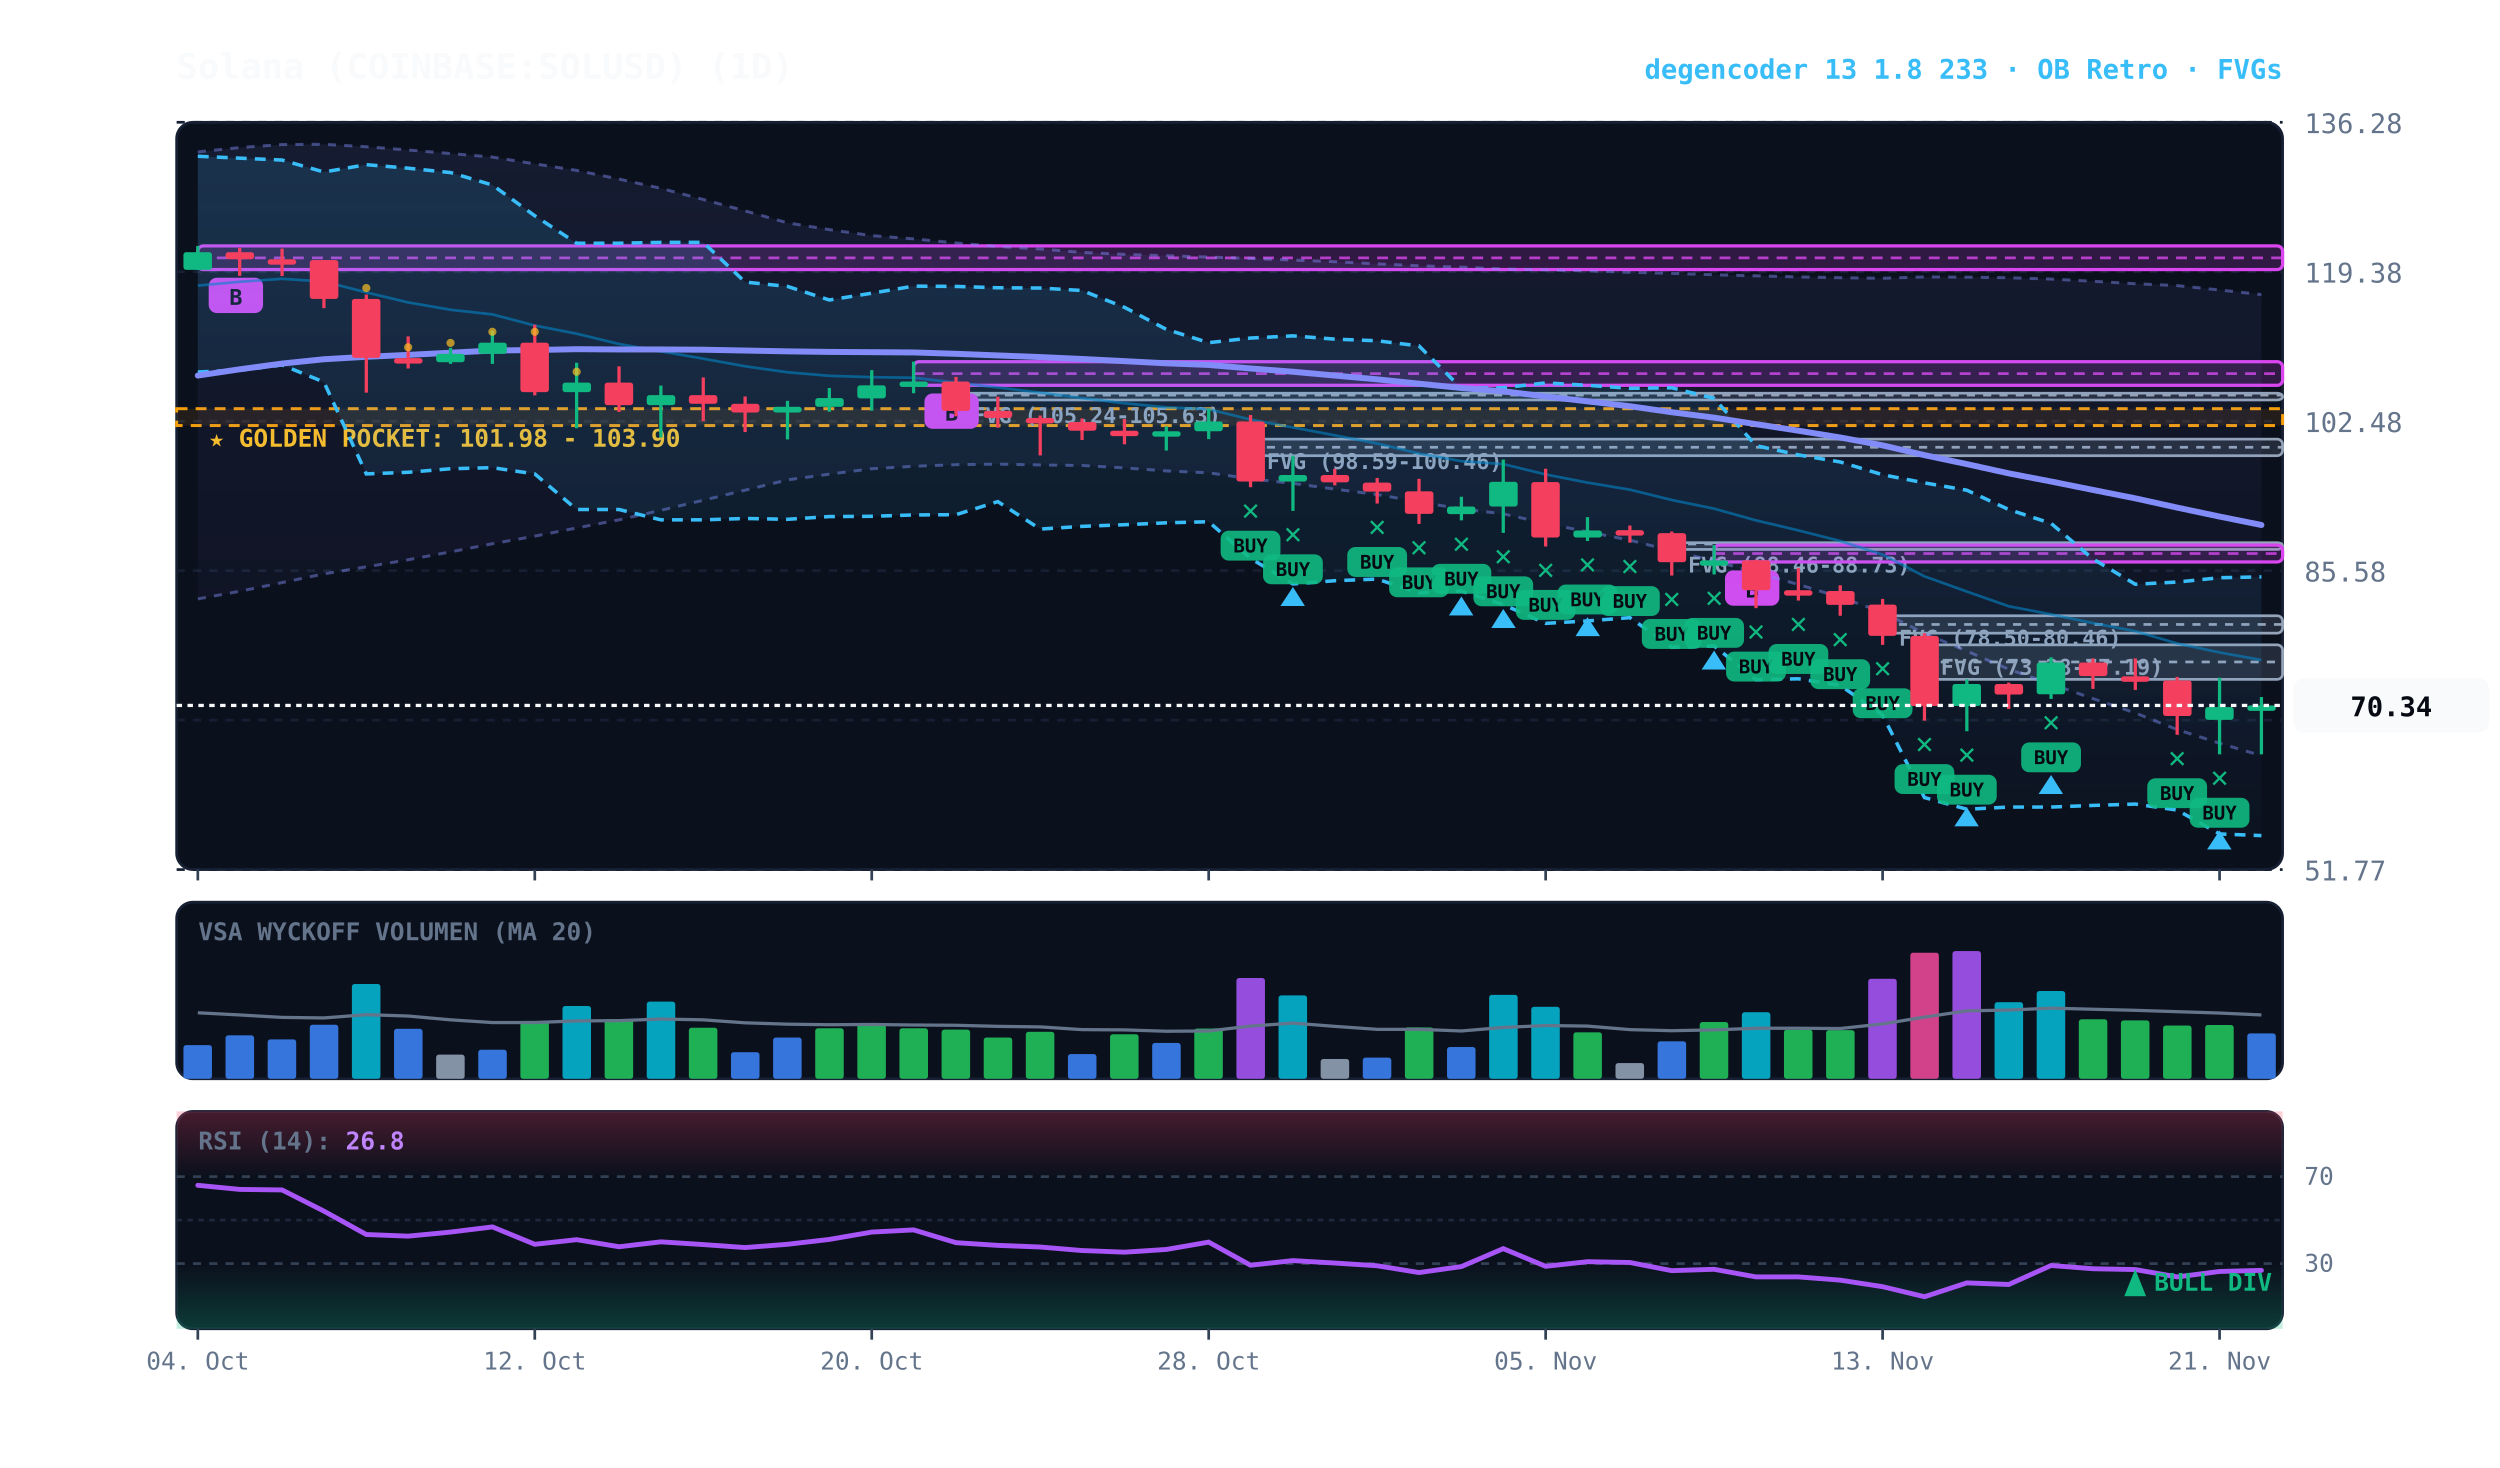
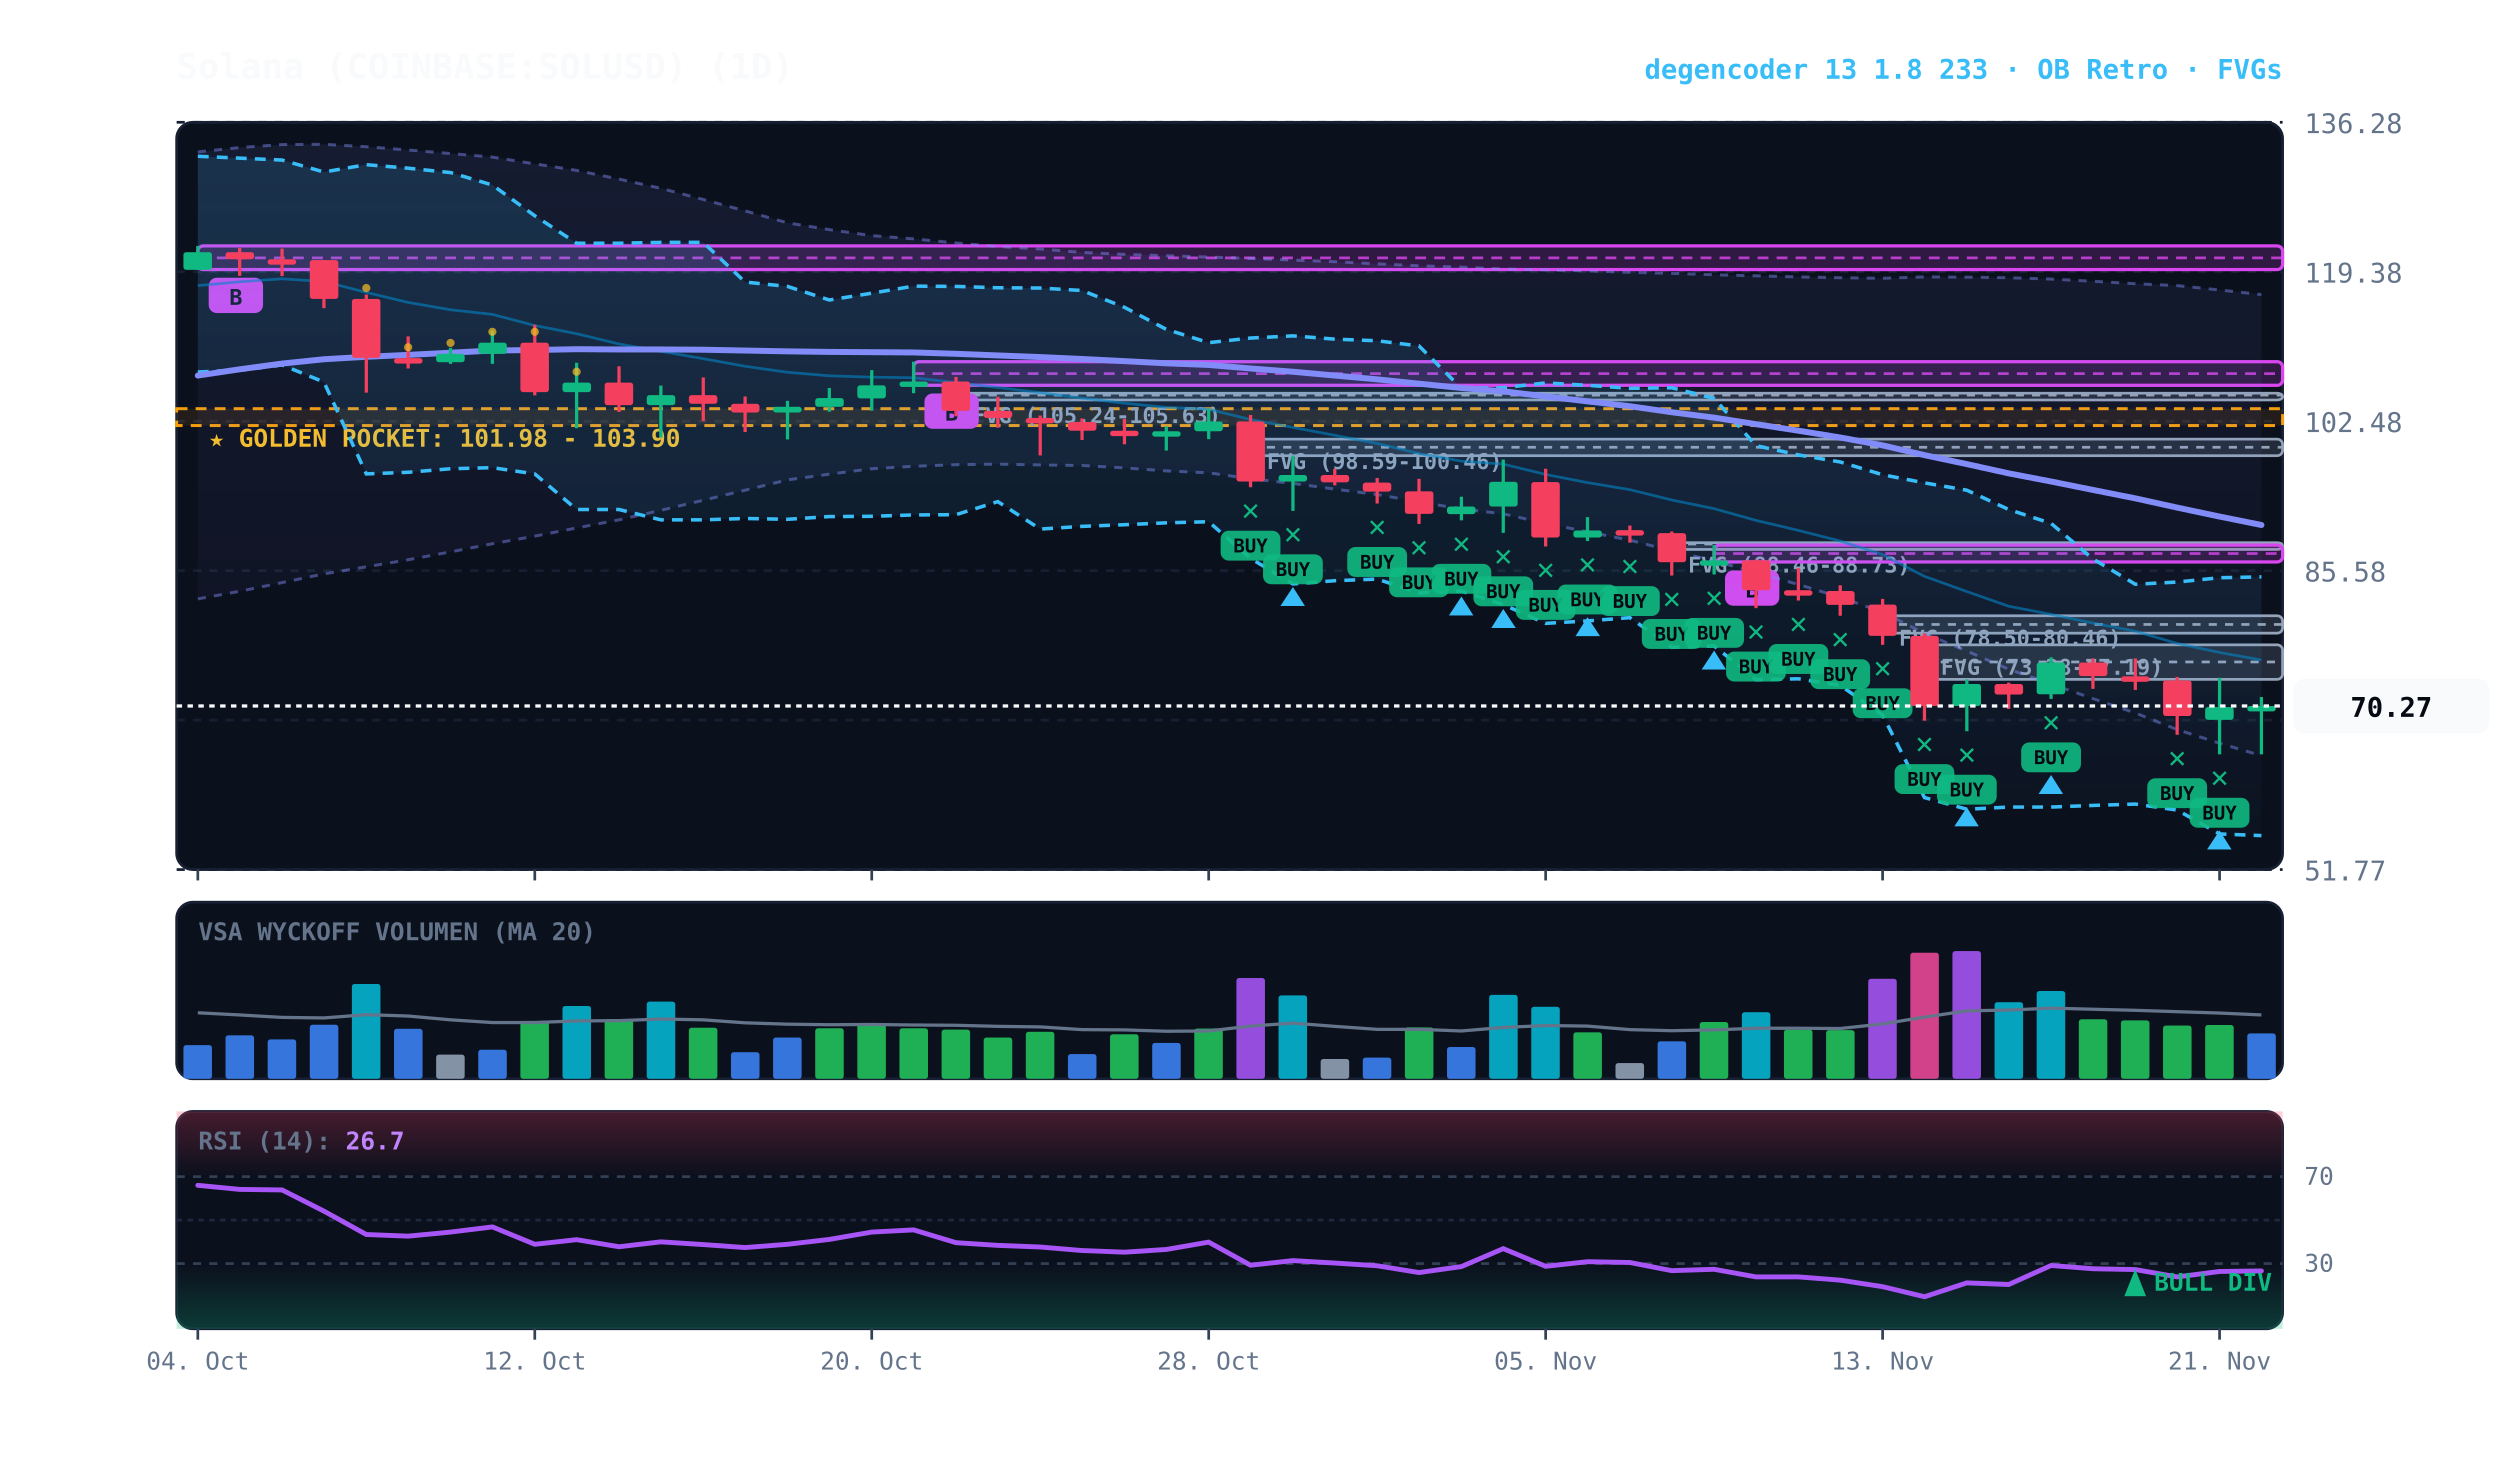
<svg xmlns="http://www.w3.org/2000/svg" viewBox="0 0 920 540" width="100%" height="100%" style="background:#070a13; font-family:'JetBrains Mono', monospace;">
  <defs>
    <linearGradient id="cloud-grad" x1="0%" y1="0%" x2="0%" y2="100%">
      <stop offset="0%" stop-color="#38bdf8" stop-opacity="0.14" />
      <stop offset="100%" stop-color="#38bdf8" stop-opacity="0.02" />
    </linearGradient>
    <linearGradient id="rfe-cloud" x1="0%" y1="0%" x2="0%" y2="100%">
      <stop offset="0%" stop-color="#818cf8" stop-opacity="0.09" />
      <stop offset="100%" stop-color="#818cf8" stop-opacity="0.02" />
    </linearGradient>
    <linearGradient id="rsi-overbought" x1="0%" y1="0%" x2="0%" y2="100%">
      <stop offset="0%" stop-color="#f43f5e" stop-opacity="0.25" />
      <stop offset="100%" stop-color="#f43f5e" stop-opacity="0.0" />
    </linearGradient>
    <linearGradient id="rsi-oversold" x1="0%" y1="0%" x2="0%" y2="100%">
      <stop offset="0%" stop-color="#10b981" stop-opacity="0.0" />
      <stop offset="100%" stop-color="#10b981" stop-opacity="0.25" />
    </linearGradient>
  </defs>
  <rect x="65" y="45" width="775" height="275" fill="#0b101d" rx="6" stroke="#172033" stroke-width="1" />
  <rect x="65" y="332" width="775" height="65" fill="#0b101d" rx="6" stroke="#172033" stroke-width="1" />
  <rect x="65" y="409" width="775" height="80" fill="#0b101d" rx="6" stroke="#172033" stroke-width="1" />
  <line x1="65" y1="320.0" x2="840" y2="320.0" stroke="#172033" stroke-dasharray="3,3" stroke-width="1" />
  <text x="848" y="324.0" fill="#64748b" font-size="10" text-anchor="start">51.77</text>
  <line x1="65" y1="265.0" x2="840" y2="265.0" stroke="#172033" stroke-dasharray="3,3" stroke-width="1" />
  <text x="848" y="269.0" fill="#64748b" font-size="10" text-anchor="start">68.67</text>
  <line x1="65" y1="210.0" x2="840" y2="210.0" stroke="#172033" stroke-dasharray="3,3" stroke-width="1" />
  <text x="848" y="214.0" fill="#64748b" font-size="10" text-anchor="start">85.58</text>
  <line x1="65" y1="155.0" x2="840" y2="155.0" stroke="#172033" stroke-dasharray="3,3" stroke-width="1" />
  <text x="848" y="159.0" fill="#64748b" font-size="10" text-anchor="start">102.48</text>
  <line x1="65" y1="100.0" x2="840" y2="100.0" stroke="#172033" stroke-dasharray="3,3" stroke-width="1" />
  <text x="848" y="104.0" fill="#64748b" font-size="10" text-anchor="start">119.38</text>
  <line x1="65" y1="45.0" x2="840" y2="45.0" stroke="#172033" stroke-dasharray="3,3" stroke-width="1" />
  <text x="848" y="49.0" fill="#64748b" font-size="10" text-anchor="start">136.28</text>
  <rect x="65" y="150.4" width="775" height="6.2" fill="rgba(245, 158, 11, 0.10)" stroke="#f59e0b" stroke-dasharray="4,3" stroke-width="1.1" />
  <text x="77" y="164.4" fill="#fbbf24" font-size="9" font-weight="bold">★ GOLDEN POCKET: 101.98 - 103.90</text>
  <rect x="708.2" y="237.3" width="131.8" height="12.7" fill="rgba(148, 163, 184, 0.18)" stroke="#94a3b8" stroke-width="1" rx="2" />
  <line x1="708.2" y1="243.6" x2="840" y2="243.6" stroke="#94a3b8" stroke-dasharray="3,3" stroke-width="1" />
  <text x="714.2" y="248.3" fill="#94a3b8" font-size="8" font-weight="bold">FVG (73.28-77.19)</text>
  <rect x="692.8" y="226.6" width="147.2" height="6.4" fill="rgba(148, 163, 184, 0.18)" stroke="#94a3b8" stroke-width="1" rx="2" />
  <line x1="692.8" y1="229.8" x2="840" y2="229.8" stroke="#94a3b8" stroke-dasharray="3,3" stroke-width="1" />
  <text x="698.8" y="237.6" fill="#94a3b8" font-size="8" font-weight="bold">FVG (78.50-80.46)</text>
  <rect x="615.2" y="199.7" width="224.8" height="2.5" fill="rgba(148, 163, 184, 0.18)" stroke="#94a3b8" stroke-width="1" rx="2" />
  <line x1="615.2" y1="200.2" x2="840" y2="200.2" stroke="#94a3b8" stroke-dasharray="3,3" stroke-width="1" />
  <text x="621.2" y="210.7" fill="#94a3b8" font-size="8" font-weight="bold">FVG (88.46-88.73)</text>
  <rect x="460.2" y="161.6" width="379.8" height="6.1" fill="rgba(148, 163, 184, 0.18)" stroke="#94a3b8" stroke-width="1" rx="2" />
  <line x1="460.2" y1="164.6" x2="840" y2="164.6" stroke="#94a3b8" stroke-dasharray="3,3" stroke-width="1" />
  <text x="466.2" y="172.6" fill="#94a3b8" font-size="8" font-weight="bold">FVG (98.59-100.46)</text>
  <rect x="351.8" y="144.7" width="488.2" height="2.5" fill="rgba(148, 163, 184, 0.18)" stroke="#94a3b8" stroke-width="1" rx="2" />
  <line x1="351.8" y1="145.4" x2="840" y2="145.4" stroke="#94a3b8" stroke-dasharray="3,3" stroke-width="1" />
  <text x="357.8" y="155.7" fill="#94a3b8" font-size="8" font-weight="bold">FVG (105.24-105.63)</text>
  <rect x="630.8" y="200.6" width="209.2" height="6.2" fill="rgba(217, 70, 239, 0.18)" stroke="#d946ef" stroke-width="1.2" rx="2" />
  <line x1="630.8" y1="203.7" x2="840" y2="203.7" stroke="#d946ef" stroke-dasharray="4,3" stroke-width="1.0" opacity="0.8" />
  <rect x="634.8" y="209.9" width="20" height="13" fill="#d946ef" rx="3" />
  <text x="644.8" y="219.9" fill="#070a13" font-size="8" font-weight="bold" text-anchor="middle">B</text>
  <rect x="336.2" y="133.1" width="503.8" height="8.7" fill="rgba(217, 70, 239, 0.18)" stroke="#d946ef" stroke-width="1.2" rx="2" />
  <line x1="336.2" y1="137.5" x2="840" y2="137.5" stroke="#d946ef" stroke-dasharray="4,3" stroke-width="1.0" opacity="0.8" />
  <rect x="340.2" y="144.8" width="20" height="13" fill="#d946ef" rx="3" />
  <text x="350.2" y="154.8" fill="#070a13" font-size="8" font-weight="bold" text-anchor="middle">B</text>
  <rect x="72.8" y="90.5" width="767.2" height="8.7" fill="rgba(217, 70, 239, 0.18)" stroke="#d946ef" stroke-width="1.2" rx="2" />
  <line x1="72.8" y1="94.9" x2="840" y2="94.9" stroke="#d946ef" stroke-dasharray="4,3" stroke-width="1.0" opacity="0.8" />
  <rect x="76.8" y="102.2" width="20" height="13" fill="#d946ef" rx="3" />
  <text x="86.8" y="112.2" fill="#070a13" font-size="8" font-weight="bold" text-anchor="middle">B</text>
  <polygon points="72.8,55.9 88.2,54.3 103.8,53.2 119.2,53.1 134.8,54.0 150.2,55.2 165.8,56.5 181.2,57.8 196.8,60.3 212.2,62.7 227.8,65.9 243.2,69.3 258.8,73.4 274.2,77.6 289.8,82.0 305.2,84.5 320.8,86.7 336.2,87.9 351.8,89.4 367.2,90.7 382.8,91.6 398.2,92.9 413.8,93.6 429.2,94.1 444.8,94.6 460.2,95.1 475.8,95.7 491.2,96.3 506.8,97.1 522.2,97.8 537.8,98.3 553.2,99.0 568.8,99.3 584.2,99.7 599.8,100.2 615.2,100.6 630.8,101.1 646.2,101.5 661.8,101.9 677.2,102.2 692.8,102.4 708.2,101.9 723.8,102.0 739.2,102.2 754.8,102.7 770.2,103.5 785.8,104.4 801.2,105.1 816.8,106.7 832.2,108.4 832.2,278.1 816.8,273.5 801.2,268.5 785.8,262.4 770.2,257.1 754.8,251.7 739.2,246.3 723.8,239.6 708.2,233.1 692.8,225.3 677.2,219.8 661.8,215.1 646.2,210.7 630.8,206.4 615.2,202.7 599.8,198.8 584.2,195.7 568.8,192.6 553.2,189.1 537.8,187.3 522.2,184.7 506.8,182.0 491.2,180.0 475.8,177.9 460.2,176.2 444.8,174.0 429.2,173.3 413.8,172.2 398.2,171.3 382.8,171.1 367.2,170.8 351.8,171.0 336.2,171.6 320.8,172.5 305.2,174.5 289.8,176.6 274.2,180.4 258.8,184.1 243.2,187.8 227.8,191.3 212.2,194.3 196.8,197.3 181.2,200.1 165.8,203.1 150.2,206.0 134.8,208.6 119.2,211.2 103.8,214.4 88.2,217.6 72.8,220.4" fill="url(#rfe-cloud)" />
  <polyline points="72.8,55.9 88.2,54.3 103.8,53.2 119.2,53.1 134.8,54.0 150.2,55.2 165.8,56.5 181.2,57.8 196.8,60.3 212.2,62.7 227.8,65.9 243.2,69.3 258.8,73.4 274.2,77.6 289.8,82.0 305.2,84.5 320.8,86.7 336.2,87.9 351.8,89.4 367.2,90.7 382.8,91.6 398.2,92.9 413.8,93.6 429.2,94.1 444.8,94.6 460.2,95.1 475.8,95.7 491.2,96.3 506.8,97.1 522.2,97.8 537.8,98.3 553.2,99.0 568.8,99.3 584.2,99.7 599.8,100.2 615.2,100.6 630.8,101.1 646.2,101.5 661.8,101.9 677.2,102.2 692.8,102.4 708.2,101.9 723.8,102.0 739.2,102.2 754.8,102.7 770.2,103.5 785.8,104.4 801.2,105.1 816.8,106.7 832.2,108.4" fill="none" stroke="#818cf8" stroke-width="1.1" stroke-opacity="0.45" stroke-dasharray="3,3" />
  <polyline points="72.8,220.4 88.2,217.6 103.8,214.4 119.2,211.2 134.8,208.6 150.2,206.0 165.8,203.1 181.2,200.1 196.8,197.3 212.2,194.3 227.8,191.3 243.2,187.8 258.8,184.1 274.2,180.4 289.8,176.6 305.2,174.5 320.8,172.5 336.2,171.6 351.8,171.0 367.2,170.8 382.8,171.1 398.2,171.3 413.8,172.2 429.2,173.3 444.8,174.0 460.2,176.2 475.8,177.9 491.2,180.0 506.8,182.0 522.2,184.7 537.8,187.3 553.2,189.1 568.8,192.6 584.2,195.7 599.8,198.8 615.2,202.7 630.8,206.4 646.2,210.7 661.8,215.1 677.2,219.8 692.8,225.3 708.2,233.1 723.8,239.6 739.2,246.3 754.8,251.7 770.2,257.1 785.8,262.4 801.2,268.5 816.8,273.5 832.2,278.1" fill="none" stroke="#818cf8" stroke-width="1.1" stroke-opacity="0.45" stroke-dasharray="3,3" />
  <polygon points="72.8,57.5 88.2,58.2 103.8,58.9 119.2,63.3 134.8,60.6 150.2,61.9 165.8,63.5 181.2,68.1 196.8,79.4 212.2,89.5 227.8,89.5 243.2,89.2 258.8,89.2 274.2,103.8 289.8,105.4 305.2,110.4 320.8,107.9 336.2,105.3 351.8,105.4 367.2,105.9 382.8,106.0 398.2,106.9 413.8,113.1 429.2,121.2 444.8,126.1 460.2,124.4 475.8,123.6 491.2,124.8 506.8,125.4 522.2,127.3 537.8,142.9 553.2,142.7 568.8,140.9 584.2,141.8 599.8,142.9 615.2,142.7 630.8,146.6 646.2,164.0 661.8,167.4 677.2,170.0 692.8,174.7 708.2,177.7 723.8,180.4 739.2,187.5 754.8,192.6 770.2,205.7 785.8,215.0 801.2,214.2 816.8,212.6 832.2,212.3 832.2,307.5 816.8,306.9 801.2,298.1 785.8,295.9 770.2,296.4 754.8,297.0 739.2,297.0 723.8,297.8 708.2,293.5 692.8,263.2 677.2,252.2 661.8,249.8 646.2,250.1 630.8,237.7 615.2,238.2 599.8,227.3 584.2,228.5 568.8,229.4 553.2,222.5 537.8,217.5 522.2,218.2 506.8,213.1 491.2,213.7 475.8,214.9 460.2,205.5 444.8,192.0 429.2,192.4 413.8,193.1 398.2,193.7 382.8,194.7 367.2,184.6 351.8,189.4 336.2,189.5 320.8,190.0 305.2,190.1 289.8,191.1 274.2,190.8 258.8,191.3 243.2,191.3 227.8,187.5 212.2,187.5 196.8,174.4 181.2,172.1 165.8,172.5 150.2,173.8 134.8,174.4 119.2,140.6 103.8,134.3 88.2,136.2 72.8,136.9" fill="url(#cloud-grad)" />
  <polyline points="72.8,57.5 88.2,58.2 103.8,58.9 119.2,63.3 134.8,60.6 150.2,61.9 165.8,63.5 181.2,68.1 196.8,79.4 212.2,89.5 227.8,89.5 243.2,89.2 258.8,89.2 274.2,103.8 289.8,105.4 305.2,110.4 320.8,107.9 336.2,105.3 351.8,105.4 367.2,105.9 382.8,106.0 398.2,106.9 413.8,113.1 429.2,121.2 444.8,126.1 460.2,124.4 475.8,123.6 491.2,124.8 506.8,125.4 522.2,127.3 537.8,142.9 553.2,142.7 568.8,140.9 584.2,141.8 599.8,142.9 615.2,142.7 630.8,146.6 646.2,164.0 661.8,167.4 677.2,170.0 692.8,174.7 708.2,177.7 723.8,180.4 739.2,187.5 754.8,192.6 770.2,205.7 785.8,215.0 801.2,214.2 816.8,212.6 832.2,212.3" fill="none" stroke="#38bdf8" stroke-width="1.3" stroke-dasharray="4,3" />
  <polyline points="72.8,136.9 88.2,136.2 103.8,134.3 119.2,140.6 134.8,174.4 150.2,173.8 165.8,172.5 181.2,172.1 196.8,174.4 212.2,187.5 227.8,187.5 243.2,191.3 258.8,191.3 274.2,190.8 289.8,191.1 305.2,190.1 320.8,190.0 336.2,189.5 351.8,189.4 367.2,184.6 382.8,194.7 398.2,193.7 413.8,193.1 429.2,192.4 444.8,192.0 460.2,205.5 475.8,214.9 491.2,213.7 506.8,213.1 522.2,218.2 537.8,217.5 553.2,222.5 568.8,229.4 584.2,228.5 599.8,227.3 615.2,238.2 630.8,237.7 646.2,250.1 661.8,249.8 677.2,252.2 692.8,263.2 708.2,293.5 723.8,297.8 739.2,297.0 754.8,297.0 770.2,296.4 785.8,295.9 801.2,298.1 816.8,306.9 832.2,307.5" fill="none" stroke="#38bdf8" stroke-width="1.3" stroke-dasharray="4,3" />
  <polyline points="72.8,105.1 88.2,103.7 103.8,102.6 119.2,103.6 134.8,107.6 150.2,111.3 165.8,114.0 181.2,115.7 196.8,119.8 212.2,122.8 227.8,126.6 243.2,129.3 258.8,132.0 274.2,134.8 289.8,137.0 305.2,138.3 320.8,138.8 336.2,139.0 351.8,140.8 367.2,142.6 382.8,144.5 398.2,146.5 413.8,148.4 429.2,149.9 444.8,150.6 460.2,154.4 475.8,157.3 491.2,160.2 506.8,163.2 522.2,166.9 537.8,169.7 553.2,170.8 568.8,174.6 584.2,177.6 599.8,180.2 615.2,184.0 630.8,187.2 646.2,191.5 661.8,195.2 677.2,199.1 692.8,204.1 708.2,212.1 723.8,217.7 739.2,223.1 754.8,226.1 770.2,229.3 785.8,232.3 801.2,236.8 816.8,240.1 832.2,242.9" fill="none" stroke="#0284c7" stroke-width="1.0" stroke-opacity="0.6" />
  <polyline points="72.8,138.2 88.2,135.9 103.8,133.8 119.2,132.2 134.8,131.3 150.2,130.6 165.8,129.8 181.2,129.0 196.8,128.8 212.2,128.5 227.8,128.6 243.2,128.6 258.8,128.7 274.2,129.0 289.8,129.3 305.2,129.5 320.8,129.6 336.2,129.7 351.8,130.2 367.2,130.8 382.8,131.4 398.2,132.1 413.8,132.9 429.2,133.7 444.8,134.3 460.2,135.6 475.8,136.8 491.2,138.2 506.8,139.6 522.2,141.2 537.8,142.8 553.2,144.0 568.8,145.9 584.2,147.7 599.8,149.5 615.2,151.7 630.8,153.7 646.2,156.1 661.8,158.5 677.2,161.0 692.8,163.9 708.2,167.5 723.8,170.8 739.2,174.2 754.8,177.2 770.2,180.3 785.8,183.4 801.2,186.8 816.8,190.1 832.2,193.2" fill="none" stroke="#818cf8" stroke-width="2.2" stroke-linecap="round" />
  <line x1="72.8" y1="90.5" x2="72.8" y2="99.3" stroke="#10b981" stroke-width="1.2" />
  <rect x="67.5" y="92.8" width="10.5" height="6.5" fill="#10b981" rx="1" />
  <line x1="88.2" y1="91.2" x2="88.2" y2="101.5" stroke="#f43f5e" stroke-width="1.2" />
  <rect x="83.0" y="92.8" width="10.5" height="2.6" fill="#f43f5e" rx="1" />
  <line x1="103.8" y1="91.5" x2="103.8" y2="101.6" stroke="#f43f5e" stroke-width="1.2" />
  <rect x="98.5" y="95.4" width="10.5" height="2.0" fill="#f43f5e" rx="1" />
  <line x1="119.2" y1="95.7" x2="119.2" y2="113.4" stroke="#f43f5e" stroke-width="1.2" />
  <rect x="114.0" y="95.7" width="10.5" height="14.3" fill="#f43f5e" rx="1" />
  <line x1="134.8" y1="108.4" x2="134.8" y2="144.5" stroke="#f43f5e" stroke-width="1.2" />
  <rect x="129.5" y="110.0" width="10.5" height="21.7" fill="#f43f5e" rx="1" />
  <circle cx="134.8" cy="106.0" r="1.5" fill="#fbbf24" opacity="0.7" />
  <line x1="150.2" y1="123.8" x2="150.2" y2="135.6" stroke="#f43f5e" stroke-width="1.2" />
  <rect x="145.0" y="131.8" width="10.5" height="2.0" fill="#f43f5e" rx="1" />
  <circle cx="150.2" cy="127.8" r="1.5" fill="#fbbf24" opacity="0.7" />
  <line x1="165.8" y1="128.0" x2="165.8" y2="133.9" stroke="#10b981" stroke-width="1.2" />
  <rect x="160.5" y="130.2" width="10.5" height="3.1" fill="#10b981" rx="1" />
  <circle cx="165.8" cy="126.2" r="1.5" fill="#fbbf24" opacity="0.7" />
  <line x1="181.2" y1="121.6" x2="181.2" y2="133.9" stroke="#10b981" stroke-width="1.2" />
  <rect x="176.0" y="126.1" width="10.5" height="4.1" fill="#10b981" rx="1" />
  <circle cx="181.2" cy="122.1" r="1.5" fill="#fbbf24" opacity="0.7" />
  <line x1="196.8" y1="119.5" x2="196.8" y2="145.5" stroke="#f43f5e" stroke-width="1.2" />
  <rect x="191.5" y="126.1" width="10.5" height="18.2" fill="#f43f5e" rx="1" />
  <circle cx="196.8" cy="122.1" r="1.5" fill="#fbbf24" opacity="0.7" />
  <line x1="212.2" y1="133.5" x2="212.2" y2="157.6" stroke="#10b981" stroke-width="1.2" />
  <rect x="207.0" y="140.8" width="10.5" height="3.5" fill="#10b981" rx="1" />
  <circle cx="212.2" cy="136.8" r="1.5" fill="#fbbf24" opacity="0.7" />
  <line x1="227.8" y1="134.8" x2="227.8" y2="151.6" stroke="#f43f5e" stroke-width="1.2" />
  <rect x="222.5" y="140.8" width="10.5" height="8.3" fill="#f43f5e" rx="1" />
  <line x1="243.2" y1="141.9" x2="243.2" y2="161.0" stroke="#10b981" stroke-width="1.2" />
  <rect x="238.0" y="145.4" width="10.5" height="3.7" fill="#10b981" rx="1" />
  <line x1="258.8" y1="138.9" x2="258.8" y2="155.0" stroke="#f43f5e" stroke-width="1.2" />
  <rect x="253.5" y="145.4" width="10.5" height="3.2" fill="#f43f5e" rx="1" />
  <line x1="274.2" y1="145.9" x2="274.2" y2="159.0" stroke="#f43f5e" stroke-width="1.2" />
  <rect x="269.0" y="148.6" width="10.5" height="3.2" fill="#f43f5e" rx="1" />
  <line x1="289.8" y1="147.5" x2="289.8" y2="161.7" stroke="#10b981" stroke-width="1.2" />
  <rect x="284.5" y="149.7" width="10.5" height="2.1" fill="#10b981" rx="1" />
  <line x1="305.2" y1="142.8" x2="305.2" y2="151.5" stroke="#10b981" stroke-width="1.2" />
  <rect x="300.0" y="146.5" width="10.5" height="3.2" fill="#10b981" rx="1" />
  <line x1="320.8" y1="136.2" x2="320.8" y2="151.1" stroke="#10b981" stroke-width="1.2" />
  <rect x="315.5" y="141.8" width="10.5" height="4.8" fill="#10b981" rx="1" />
  <line x1="336.2" y1="133.1" x2="336.2" y2="144.7" stroke="#10b981" stroke-width="1.2" />
  <rect x="331.0" y="140.4" width="10.5" height="2.0" fill="#10b981" rx="1" />
  <line x1="351.8" y1="138.7" x2="351.8" y2="153.2" stroke="#f43f5e" stroke-width="1.2" />
  <rect x="346.5" y="140.4" width="10.5" height="10.8" fill="#f43f5e" rx="1" />
  <line x1="367.2" y1="146.0" x2="367.2" y2="157.4" stroke="#f43f5e" stroke-width="1.2" />
  <rect x="362.0" y="151.2" width="10.5" height="2.6" fill="#f43f5e" rx="1" />
  <line x1="382.8" y1="152.9" x2="382.8" y2="167.6" stroke="#f43f5e" stroke-width="1.2" />
  <rect x="377.5" y="153.8" width="10.5" height="2.0" fill="#f43f5e" rx="1" />
  <line x1="398.2" y1="154.0" x2="398.2" y2="161.9" stroke="#f43f5e" stroke-width="1.2" />
  <rect x="393.0" y="155.3" width="10.5" height="3.2" fill="#f43f5e" rx="1" />
  <line x1="413.8" y1="154.2" x2="413.8" y2="163.5" stroke="#f43f5e" stroke-width="1.2" />
  <rect x="408.5" y="158.5" width="10.5" height="2.0" fill="#f43f5e" rx="1" />
  <line x1="429.2" y1="156.9" x2="429.2" y2="165.8" stroke="#10b981" stroke-width="1.2" />
  <rect x="424.0" y="158.7" width="10.5" height="2.0" fill="#10b981" rx="1" />
  <line x1="444.8" y1="150.5" x2="444.8" y2="161.6" stroke="#10b981" stroke-width="1.2" />
  <rect x="439.5" y="155.1" width="10.5" height="3.6" fill="#10b981" rx="1" />
  <line x1="460.2" y1="152.7" x2="460.2" y2="179.3" stroke="#f43f5e" stroke-width="1.2" />
  <rect x="455.0" y="155.1" width="10.5" height="22.1" fill="#f43f5e" rx="1" />
  <text x="460.2" y="191.3" fill="#10b981" font-size="11" font-weight="bold" text-anchor="middle">✕</text>
  <rect x="449.2" y="195.3" width="22" height="11" fill="#10b981" rx="3" opacity="0.9" />
  <text x="460.2" y="203.3" fill="#070a13" font-size="7" font-weight="bold" text-anchor="middle">BUY</text>
  <line x1="475.8" y1="167.7" x2="475.8" y2="188.0" stroke="#10b981" stroke-width="1.2" />
  <rect x="470.5" y="174.8" width="10.5" height="2.4" fill="#10b981" rx="1" />
  <text x="475.8" y="200.0" fill="#10b981" font-size="11" font-weight="bold" text-anchor="middle">✕</text>
  <rect x="464.8" y="204.0" width="22" height="11" fill="#10b981" rx="3" opacity="0.9" />
  <text x="475.8" y="212.0" fill="#070a13" font-size="7" font-weight="bold" text-anchor="middle">BUY</text>
  <polygon points="475.8,216.0 471.2,223.0 480.2,223.0" fill="#38bdf8" />
  <line x1="491.2" y1="172.5" x2="491.2" y2="178.6" stroke="#f43f5e" stroke-width="1.2" />
  <rect x="486.0" y="174.8" width="10.5" height="2.7" fill="#f43f5e" rx="1" />
  <line x1="506.8" y1="175.9" x2="506.8" y2="185.3" stroke="#f43f5e" stroke-width="1.2" />
  <rect x="501.5" y="177.6" width="10.5" height="3.3" fill="#f43f5e" rx="1" />
  <text x="506.8" y="197.3" fill="#10b981" font-size="11" font-weight="bold" text-anchor="middle">✕</text>
  <rect x="495.8" y="201.3" width="22" height="11" fill="#10b981" rx="3" opacity="0.9" />
  <text x="506.8" y="209.3" fill="#070a13" font-size="7" font-weight="bold" text-anchor="middle">BUY</text>
  <line x1="522.2" y1="176.2" x2="522.2" y2="192.8" stroke="#f43f5e" stroke-width="1.2" />
  <rect x="517.0" y="180.8" width="10.5" height="8.3" fill="#f43f5e" rx="1" />
  <text x="522.2" y="204.8" fill="#10b981" font-size="11" font-weight="bold" text-anchor="middle">✕</text>
  <rect x="511.2" y="208.8" width="22" height="11" fill="#10b981" rx="3" opacity="0.9" />
  <text x="522.2" y="216.8" fill="#070a13" font-size="7" font-weight="bold" text-anchor="middle">BUY</text>
  <line x1="537.8" y1="182.8" x2="537.8" y2="191.5" stroke="#10b981" stroke-width="1.2" />
  <rect x="532.5" y="186.4" width="10.5" height="2.8" fill="#10b981" rx="1" />
  <text x="537.8" y="203.5" fill="#10b981" font-size="11" font-weight="bold" text-anchor="middle">✕</text>
  <rect x="526.8" y="207.5" width="22" height="11" fill="#10b981" rx="3" opacity="0.9" />
  <text x="537.8" y="215.5" fill="#070a13" font-size="7" font-weight="bold" text-anchor="middle">BUY</text>
  <polygon points="537.8,219.5 533.2,226.5 542.2,226.5" fill="#38bdf8" />
  <line x1="553.2" y1="169.1" x2="553.2" y2="196.1" stroke="#10b981" stroke-width="1.2" />
  <rect x="548.0" y="177.3" width="10.5" height="9.1" fill="#10b981" rx="1" />
  <text x="553.2" y="208.1" fill="#10b981" font-size="11" font-weight="bold" text-anchor="middle">✕</text>
  <rect x="542.2" y="212.1" width="22" height="11" fill="#10b981" rx="3" opacity="0.9" />
  <text x="553.2" y="220.1" fill="#070a13" font-size="7" font-weight="bold" text-anchor="middle">BUY</text>
  <polygon points="553.2,224.1 548.8,231.1 557.8,231.1" fill="#38bdf8" />
  <line x1="568.8" y1="172.5" x2="568.8" y2="201.1" stroke="#f43f5e" stroke-width="1.2" />
  <rect x="563.5" y="177.4" width="10.5" height="20.4" fill="#f43f5e" rx="1" />
  <text x="568.8" y="213.1" fill="#10b981" font-size="11" font-weight="bold" text-anchor="middle">✕</text>
  <rect x="557.8" y="217.1" width="22" height="11" fill="#10b981" rx="3" opacity="0.9" />
  <text x="568.8" y="225.1" fill="#070a13" font-size="7" font-weight="bold" text-anchor="middle">BUY</text>
  <line x1="584.2" y1="190.3" x2="584.2" y2="199.1" stroke="#10b981" stroke-width="1.2" />
  <rect x="579.0" y="195.2" width="10.5" height="2.6" fill="#10b981" rx="1" />
  <text x="584.2" y="211.1" fill="#10b981" font-size="11" font-weight="bold" text-anchor="middle">✕</text>
  <rect x="573.2" y="215.1" width="22" height="11" fill="#10b981" rx="3" opacity="0.9" />
  <text x="584.2" y="223.1" fill="#070a13" font-size="7" font-weight="bold" text-anchor="middle">BUY</text>
  <polygon points="584.2,227.1 579.8,234.1 588.8,234.1" fill="#38bdf8" />
  <line x1="599.8" y1="193.4" x2="599.8" y2="199.7" stroke="#f43f5e" stroke-width="1.2" />
  <rect x="594.5" y="195.1" width="10.5" height="2.0" fill="#f43f5e" rx="1" />
  <text x="599.8" y="211.7" fill="#10b981" font-size="11" font-weight="bold" text-anchor="middle">✕</text>
  <rect x="588.8" y="215.7" width="22" height="11" fill="#10b981" rx="3" opacity="0.9" />
  <text x="599.8" y="223.7" fill="#070a13" font-size="7" font-weight="bold" text-anchor="middle">BUY</text>
  <line x1="615.2" y1="195.6" x2="615.2" y2="211.8" stroke="#f43f5e" stroke-width="1.2" />
  <rect x="610.0" y="196.2" width="10.5" height="10.7" fill="#f43f5e" rx="1" />
  <text x="615.2" y="223.8" fill="#10b981" font-size="11" font-weight="bold" text-anchor="middle">✕</text>
  <rect x="604.2" y="227.8" width="22" height="11" fill="#10b981" rx="3" opacity="0.9" />
  <text x="615.2" y="235.8" fill="#070a13" font-size="7" font-weight="bold" text-anchor="middle">BUY</text>
  <line x1="630.8" y1="200.6" x2="630.8" y2="211.4" stroke="#10b981" stroke-width="1.2" />
  <rect x="625.5" y="206.2" width="10.5" height="2.0" fill="#10b981" rx="1" />
  <text x="630.8" y="223.4" fill="#10b981" font-size="11" font-weight="bold" text-anchor="middle">✕</text>
  <rect x="619.8" y="227.4" width="22" height="11" fill="#10b981" rx="3" opacity="0.9" />
  <text x="630.8" y="235.4" fill="#070a13" font-size="7" font-weight="bold" text-anchor="middle">BUY</text>
  <polygon points="630.8,239.4 626.2,246.4 635.2,246.4" fill="#38bdf8" />
  <line x1="646.2" y1="206.0" x2="646.2" y2="223.8" stroke="#f43f5e" stroke-width="1.2" />
  <rect x="641.0" y="206.2" width="10.5" height="11.0" fill="#f43f5e" rx="1" />
  <text x="646.2" y="235.8" fill="#10b981" font-size="11" font-weight="bold" text-anchor="middle">✕</text>
  <rect x="635.2" y="239.8" width="22" height="11" fill="#10b981" rx="3" opacity="0.9" />
  <text x="646.2" y="247.8" fill="#070a13" font-size="7" font-weight="bold" text-anchor="middle">BUY</text>
  <line x1="661.8" y1="209.1" x2="661.8" y2="221.0" stroke="#f43f5e" stroke-width="1.2" />
  <rect x="656.5" y="217.2" width="10.5" height="2.0" fill="#f43f5e" rx="1" />
  <text x="661.8" y="233.0" fill="#10b981" font-size="11" font-weight="bold" text-anchor="middle">✕</text>
  <rect x="650.8" y="237.0" width="22" height="11" fill="#10b981" rx="3" opacity="0.9" />
  <text x="661.8" y="245.0" fill="#070a13" font-size="7" font-weight="bold" text-anchor="middle">BUY</text>
  <line x1="677.2" y1="215.4" x2="677.2" y2="226.6" stroke="#f43f5e" stroke-width="1.2" />
  <rect x="672.0" y="217.5" width="10.5" height="5.1" fill="#f43f5e" rx="1" />
  <text x="677.2" y="238.6" fill="#10b981" font-size="11" font-weight="bold" text-anchor="middle">✕</text>
  <rect x="666.2" y="242.6" width="22" height="11" fill="#10b981" rx="3" opacity="0.9" />
  <text x="677.2" y="250.6" fill="#070a13" font-size="7" font-weight="bold" text-anchor="middle">BUY</text>
  <line x1="692.8" y1="220.4" x2="692.8" y2="237.3" stroke="#f43f5e" stroke-width="1.2" />
  <rect x="687.5" y="222.5" width="10.5" height="11.5" fill="#f43f5e" rx="1" />
  <text x="692.8" y="249.3" fill="#10b981" font-size="11" font-weight="bold" text-anchor="middle">✕</text>
  <rect x="681.8" y="253.3" width="22" height="11" fill="#10b981" rx="3" opacity="0.9" />
  <text x="692.8" y="261.3" fill="#070a13" font-size="7" font-weight="bold" text-anchor="middle">BUY</text>
  <line x1="708.2" y1="233.0" x2="708.2" y2="265.2" stroke="#f43f5e" stroke-width="1.2" />
  <rect x="703.0" y="234.0" width="10.5" height="25.8" fill="#f43f5e" rx="1" />
  <text x="708.2" y="277.2" fill="#10b981" font-size="11" font-weight="bold" text-anchor="middle">✕</text>
  <rect x="697.2" y="281.2" width="22" height="11" fill="#10b981" rx="3" opacity="0.9" />
  <text x="708.2" y="289.2" fill="#070a13" font-size="7" font-weight="bold" text-anchor="middle">BUY</text>
  <line x1="723.8" y1="250.0" x2="723.8" y2="269.1" stroke="#10b981" stroke-width="1.2" />
  <rect x="718.5" y="251.7" width="10.5" height="8.1" fill="#10b981" rx="1" />
  <text x="723.8" y="281.1" fill="#10b981" font-size="11" font-weight="bold" text-anchor="middle">✕</text>
  <rect x="712.8" y="285.1" width="22" height="11" fill="#10b981" rx="3" opacity="0.9" />
  <text x="723.8" y="293.1" fill="#070a13" font-size="7" font-weight="bold" text-anchor="middle">BUY</text>
  <polygon points="723.8,297.1 719.2,304.1 728.2,304.1" fill="#38bdf8" />
  <line x1="739.2" y1="251.2" x2="739.2" y2="260.9" stroke="#f43f5e" stroke-width="1.2" />
  <rect x="734.0" y="251.7" width="10.5" height="3.9" fill="#f43f5e" rx="1" />
  <line x1="754.8" y1="241.9" x2="754.8" y2="257.2" stroke="#10b981" stroke-width="1.2" />
  <rect x="749.5" y="243.8" width="10.5" height="11.7" fill="#10b981" rx="1" />
  <text x="754.8" y="269.2" fill="#10b981" font-size="11" font-weight="bold" text-anchor="middle">✕</text>
  <rect x="743.8" y="273.2" width="22" height="11" fill="#10b981" rx="3" opacity="0.9" />
  <text x="754.8" y="281.2" fill="#070a13" font-size="7" font-weight="bold" text-anchor="middle">BUY</text>
  <polygon points="754.8,285.2 750.2,292.2 759.2,292.2" fill="#38bdf8" />
  <line x1="770.2" y1="242.3" x2="770.2" y2="253.5" stroke="#f43f5e" stroke-width="1.2" />
  <rect x="765.0" y="243.8" width="10.5" height="5.0" fill="#f43f5e" rx="1" />
  <line x1="785.8" y1="242.3" x2="785.8" y2="253.9" stroke="#f43f5e" stroke-width="1.2" />
  <rect x="780.5" y="248.9" width="10.5" height="2.0" fill="#f43f5e" rx="1" />
  <line x1="801.2" y1="249.1" x2="801.2" y2="270.4" stroke="#f43f5e" stroke-width="1.2" />
  <rect x="796.0" y="250.4" width="10.5" height="13.1" fill="#f43f5e" rx="1" />
  <text x="801.2" y="282.4" fill="#10b981" font-size="11" font-weight="bold" text-anchor="middle">✕</text>
  <rect x="790.2" y="286.4" width="22" height="11" fill="#10b981" rx="3" opacity="0.9" />
  <text x="801.2" y="294.4" fill="#070a13" font-size="7" font-weight="bold" text-anchor="middle">BUY</text>
  <line x1="816.8" y1="249.4" x2="816.8" y2="277.6" stroke="#10b981" stroke-width="1.2" />
  <rect x="811.5" y="260.2" width="10.5" height="4.7" fill="#10b981" rx="1" />
  <text x="816.8" y="289.6" fill="#10b981" font-size="11" font-weight="bold" text-anchor="middle">✕</text>
  <rect x="805.8" y="293.6" width="22" height="11" fill="#10b981" rx="3" opacity="0.9" />
  <text x="816.8" y="301.6" fill="#070a13" font-size="7" font-weight="bold" text-anchor="middle">BUY</text>
  <polygon points="816.8,305.6 812.2,312.6 821.2,312.6" fill="#38bdf8" />
  <line x1="832.2" y1="256.5" x2="832.2" y2="277.6" stroke="#10b981" stroke-width="1.2" />
-   <rect x="827.0" y="259.6" width="10.5" height="2.0" fill="#10b981" rx="1" />
-   <line x1="65" y1="259.6" x2="840" y2="259.6" stroke="#f8fafc" stroke-width="1.2" stroke-dasharray="2,2" />
-   <rect x="844" y="249.6" width="72" height="20" fill="#f8fafc" rx="4" />
-   <text x="880" y="263.6" fill="#070a13" font-size="10" font-weight="bold" text-anchor="middle">70.34</text>
+   <rect x="827.0" y="259.8" width="10.5" height="2.0" fill="#10b981" rx="1" />
+   <line x1="65" y1="259.8" x2="840" y2="259.8" stroke="#f8fafc" stroke-width="1.2" stroke-dasharray="2,2" />
+   <rect x="844" y="249.8" width="72" height="20" fill="#f8fafc" rx="4" />
+   <text x="880" y="263.8" fill="#070a13" font-size="10" font-weight="bold" text-anchor="middle">70.27</text>
  <text x="73" y="346" fill="#64748b" font-size="9" font-weight="bold">VSA WYCKOFF VOLUMEN (MA 20)</text>
  <rect x="67.5" y="384.6" width="10.5" height="12.4" fill="#3b82f6" opacity="0.88" rx="1" />
  <rect x="83.0" y="381.0" width="10.5" height="16.0" fill="#3b82f6" opacity="0.88" rx="1" />
  <rect x="98.5" y="382.5" width="10.5" height="14.5" fill="#3b82f6" opacity="0.88" rx="1" />
  <rect x="114.0" y="377.1" width="10.5" height="19.9" fill="#3b82f6" opacity="0.88" rx="1" />
  <rect x="129.5" y="362.1" width="10.5" height="34.9" fill="#06b6d4" opacity="0.88" rx="1" />
  <rect x="145.0" y="378.6" width="10.5" height="18.4" fill="#3b82f6" opacity="0.88" rx="1" />
  <rect x="160.5" y="388.1" width="10.5" height="8.9" fill="#94a3b8" opacity="0.88" rx="1" />
  <rect x="176.0" y="386.3" width="10.5" height="10.7" fill="#3b82f6" opacity="0.88" rx="1" />
  <rect x="191.5" y="375.7" width="10.5" height="21.3" fill="#22c55e" opacity="0.88" rx="1" />
  <rect x="207.0" y="370.2" width="10.5" height="26.8" fill="#06b6d4" opacity="0.88" rx="1" />
  <rect x="222.5" y="375.0" width="10.5" height="22.0" fill="#22c55e" opacity="0.88" rx="1" />
  <rect x="238.0" y="368.6" width="10.5" height="28.4" fill="#06b6d4" opacity="0.88" rx="1" />
  <rect x="253.5" y="378.2" width="10.5" height="18.8" fill="#22c55e" opacity="0.88" rx="1" />
  <rect x="269.0" y="387.2" width="10.5" height="9.8" fill="#3b82f6" opacity="0.88" rx="1" />
  <rect x="284.5" y="381.8" width="10.5" height="15.2" fill="#3b82f6" opacity="0.88" rx="1" />
  <rect x="300.0" y="378.4" width="10.5" height="18.6" fill="#22c55e" opacity="0.88" rx="1" />
  <rect x="315.5" y="376.7" width="10.5" height="20.3" fill="#22c55e" opacity="0.88" rx="1" />
  <rect x="331.0" y="378.4" width="10.5" height="18.6" fill="#22c55e" opacity="0.88" rx="1" />
  <rect x="346.5" y="378.9" width="10.5" height="18.1" fill="#22c55e" opacity="0.88" rx="1" />
  <rect x="362.0" y="381.8" width="10.5" height="15.2" fill="#22c55e" opacity="0.88" rx="1" />
  <rect x="377.5" y="379.7" width="10.5" height="17.3" fill="#22c55e" opacity="0.88" rx="1" />
  <rect x="393.0" y="387.9" width="10.5" height="9.1" fill="#3b82f6" opacity="0.88" rx="1" />
  <rect x="408.5" y="380.6" width="10.5" height="16.4" fill="#22c55e" opacity="0.88" rx="1" />
  <rect x="424.0" y="383.8" width="10.5" height="13.2" fill="#3b82f6" opacity="0.88" rx="1" />
  <rect x="439.5" y="378.5" width="10.5" height="18.5" fill="#22c55e" opacity="0.88" rx="1" />
  <rect x="455.0" y="359.9" width="10.5" height="37.1" fill="#a855f7" opacity="0.88" rx="1" />
  <rect x="470.5" y="366.3" width="10.5" height="30.7" fill="#06b6d4" opacity="0.88" rx="1" />
  <rect x="486.0" y="389.7" width="10.5" height="7.3" fill="#94a3b8" opacity="0.88" rx="1" />
  <rect x="501.5" y="389.2" width="10.5" height="7.8" fill="#3b82f6" opacity="0.88" rx="1" />
  <rect x="517.0" y="378.1" width="10.5" height="18.9" fill="#22c55e" opacity="0.88" rx="1" />
  <rect x="532.5" y="385.3" width="10.5" height="11.7" fill="#3b82f6" opacity="0.88" rx="1" />
  <rect x="548.0" y="366.1" width="10.5" height="30.9" fill="#06b6d4" opacity="0.88" rx="1" />
  <rect x="563.5" y="370.5" width="10.5" height="26.5" fill="#06b6d4" opacity="0.88" rx="1" />
  <rect x="579.0" y="379.9" width="10.5" height="17.1" fill="#22c55e" opacity="0.88" rx="1" />
  <rect x="594.5" y="391.2" width="10.5" height="5.8" fill="#94a3b8" opacity="0.88" rx="1" />
  <rect x="610.0" y="383.2" width="10.5" height="13.8" fill="#3b82f6" opacity="0.88" rx="1" />
  <rect x="625.5" y="376.1" width="10.5" height="20.9" fill="#22c55e" opacity="0.88" rx="1" />
  <rect x="641.0" y="372.5" width="10.5" height="24.5" fill="#06b6d4" opacity="0.88" rx="1" />
  <rect x="656.5" y="378.9" width="10.5" height="18.1" fill="#22c55e" opacity="0.88" rx="1" />
  <rect x="672.0" y="379.1" width="10.5" height="17.9" fill="#22c55e" opacity="0.88" rx="1" />
  <rect x="687.5" y="360.2" width="10.5" height="36.8" fill="#a855f7" opacity="0.88" rx="1" />
  <rect x="703.0" y="350.6" width="10.5" height="46.4" fill="#ec4899" opacity="0.88" rx="1" />
  <rect x="718.5" y="350.0" width="10.5" height="47.0" fill="#a855f7" opacity="0.88" rx="1" />
  <rect x="734.0" y="368.8" width="10.5" height="28.2" fill="#06b6d4" opacity="0.88" rx="1" />
  <rect x="749.5" y="364.7" width="10.5" height="32.3" fill="#06b6d4" opacity="0.88" rx="1" />
  <rect x="765.0" y="375.1" width="10.5" height="21.9" fill="#22c55e" opacity="0.88" rx="1" />
  <rect x="780.5" y="375.5" width="10.5" height="21.5" fill="#22c55e" opacity="0.88" rx="1" />
  <rect x="796.0" y="377.4" width="10.5" height="19.6" fill="#22c55e" opacity="0.88" rx="1" />
  <rect x="811.5" y="377.2" width="10.5" height="19.8" fill="#22c55e" opacity="0.88" rx="1" />
  <rect x="827.0" y="380.3" width="10.5" height="16.7" fill="#3b82f6" opacity="0.88" rx="1" />
  <polyline points="72.8,372.7 88.2,373.5 103.8,374.4 119.2,374.6 134.8,373.4 150.2,373.9 165.8,375.3 181.2,376.3 196.8,376.3 212.2,375.7 227.8,375.6 243.2,375.0 258.8,375.3 274.2,376.4 289.8,376.9 305.2,377.1 320.8,377.0 336.2,377.2 351.8,377.3 367.2,377.7 382.8,377.9 398.2,378.9 413.8,379.0 429.2,379.5 444.8,379.4 460.2,377.6 475.8,376.5 491.2,377.7 506.8,378.8 522.2,378.8 537.8,379.4 553.2,378.1 568.8,377.4 584.2,377.6 599.8,378.9 615.2,379.3 630.8,379.0 646.2,378.4 661.8,378.4 677.2,378.5 692.8,376.8 708.2,374.3 723.8,372.0 739.2,371.7 754.8,371.0 770.2,371.4 785.8,371.8 801.2,372.3 816.8,372.8 832.2,373.5" fill="none" stroke="#64748b" stroke-width="1.2" />
  <rect x="65" y="409" width="775" height="24.0" fill="url(#rsi-overbought)" />
  <rect x="65" y="465.0" width="775" height="24.0" fill="url(#rsi-oversold)" />
  <line x1="65" y1="433.0" x2="840" y2="433.0" stroke="#334155" stroke-dasharray="3,3" stroke-width="1" />
  <text x="848" y="436.0" fill="#64748b" font-size="9">70</text>
  <line x1="65" y1="449.0" x2="840" y2="449.0" stroke="#1e293b" stroke-dasharray="2,2" stroke-width="1" />
  <line x1="65" y1="465.0" x2="840" y2="465.0" stroke="#334155" stroke-dasharray="3,3" stroke-width="1" />
  <text x="848" y="468.0" fill="#64748b" font-size="9">30</text>
-   <polyline points="72.8,436.2 88.2,437.7 103.8,437.9 119.2,445.7 134.8,454.3 150.2,454.9 165.8,453.4 181.2,451.5 196.8,457.9 212.2,456.2 227.8,458.8 243.2,457.0 258.8,458.0 274.2,459.1 289.8,457.9 305.2,456.1 320.8,453.4 336.2,452.6 351.8,457.3 367.2,458.3 382.8,458.9 398.2,460.2 413.8,460.8 429.2,459.8 444.8,457.1 460.2,465.6 475.8,463.9 491.2,464.8 506.8,465.8 522.2,468.3 537.8,466.1 553.2,459.5 568.8,466.0 584.2,464.3 599.8,464.6 615.2,467.6 630.8,467.1 646.2,469.9 661.8,469.9 677.2,471.1 692.8,473.5 708.2,477.2 723.8,472.1 739.2,472.7 754.8,465.7 770.2,466.9 785.8,467.2 801.2,469.9 816.8,467.9 832.2,467.5" fill="none" stroke="#a855f7" stroke-width="1.8" stroke-linecap="round" />
+   <polyline points="72.8,436.2 88.2,437.7 103.8,437.9 119.2,445.7 134.8,454.3 150.2,454.9 165.8,453.4 181.2,451.5 196.8,457.9 212.2,456.2 227.8,458.8 243.2,457.0 258.8,458.0 274.2,459.1 289.8,457.9 305.2,456.1 320.8,453.4 336.2,452.6 351.8,457.3 367.2,458.3 382.8,458.9 398.2,460.2 413.8,460.8 429.2,459.8 444.8,457.1 460.2,465.6 475.8,463.9 491.2,464.8 506.8,465.8 522.2,468.3 537.8,466.1 553.2,459.5 568.8,466.0 584.2,464.3 599.8,464.6 615.2,467.6 630.8,467.1 646.2,469.9 661.8,469.9 677.2,471.1 692.8,473.5 708.2,477.2 723.8,472.1 739.2,472.7 754.8,465.7 770.2,466.9 785.8,467.2 801.2,469.9 816.8,467.9 832.2,467.7" fill="none" stroke="#a855f7" stroke-width="1.8" stroke-linecap="round" />
  <g transform="translate(785.75, 477)">
    <path d="M 0 -10 L 4 0 L -4 0 Z" fill="#10b981" />
    <text x="7" y="-2" fill="#10b981" font-size="9" font-weight="bold">BULL DIV</text>
  </g>
-   <text x="73" y="423" fill="#64748b" font-size="9" font-weight="bold">RSI (14): <tspan fill="#c084fc">26.8</tspan>
+   <text x="73" y="423" fill="#64748b" font-size="9" font-weight="bold">RSI (14): <tspan fill="#c084fc">26.7</tspan>
  </text>
  <line x1="72.8" y1="320" x2="72.8" y2="324" stroke="#334155" stroke-width="1" />
  <line x1="72.8" y1="489" x2="72.8" y2="493" stroke="#334155" stroke-width="1" />
  <text x="72.8" y="504" fill="#64748b" font-size="9" text-anchor="middle">04. Oct</text>
  <line x1="196.8" y1="320" x2="196.8" y2="324" stroke="#334155" stroke-width="1" />
  <line x1="196.8" y1="489" x2="196.8" y2="493" stroke="#334155" stroke-width="1" />
  <text x="196.8" y="504" fill="#64748b" font-size="9" text-anchor="middle">12. Oct</text>
  <line x1="320.8" y1="320" x2="320.8" y2="324" stroke="#334155" stroke-width="1" />
  <line x1="320.8" y1="489" x2="320.8" y2="493" stroke="#334155" stroke-width="1" />
  <text x="320.8" y="504" fill="#64748b" font-size="9" text-anchor="middle">20. Oct</text>
  <line x1="444.8" y1="320" x2="444.8" y2="324" stroke="#334155" stroke-width="1" />
  <line x1="444.8" y1="489" x2="444.8" y2="493" stroke="#334155" stroke-width="1" />
  <text x="444.8" y="504" fill="#64748b" font-size="9" text-anchor="middle">28. Oct</text>
  <line x1="568.8" y1="320" x2="568.8" y2="324" stroke="#334155" stroke-width="1" />
  <line x1="568.8" y1="489" x2="568.8" y2="493" stroke="#334155" stroke-width="1" />
  <text x="568.8" y="504" fill="#64748b" font-size="9" text-anchor="middle">05. Nov</text>
  <line x1="692.8" y1="320" x2="692.8" y2="324" stroke="#334155" stroke-width="1" />
  <line x1="692.8" y1="489" x2="692.8" y2="493" stroke="#334155" stroke-width="1" />
  <text x="692.8" y="504" fill="#64748b" font-size="9" text-anchor="middle">13. Nov</text>
  <line x1="816.8" y1="320" x2="816.8" y2="324" stroke="#334155" stroke-width="1" />
  <line x1="816.8" y1="489" x2="816.8" y2="493" stroke="#334155" stroke-width="1" />
  <text x="816.8" y="504" fill="#64748b" font-size="9" text-anchor="middle">21. Nov</text>
  <text x="65" y="29" fill="#f8fafc" font-size="13" font-weight="bold">Solana (COINBASE:SOLUSD) (1D)</text>
  <text x="840" y="29" fill="#38bdf8" font-size="10" font-weight="bold" text-anchor="end">degencoder 13 1.8 233 · OB Retro · FVGs</text>
</svg>
